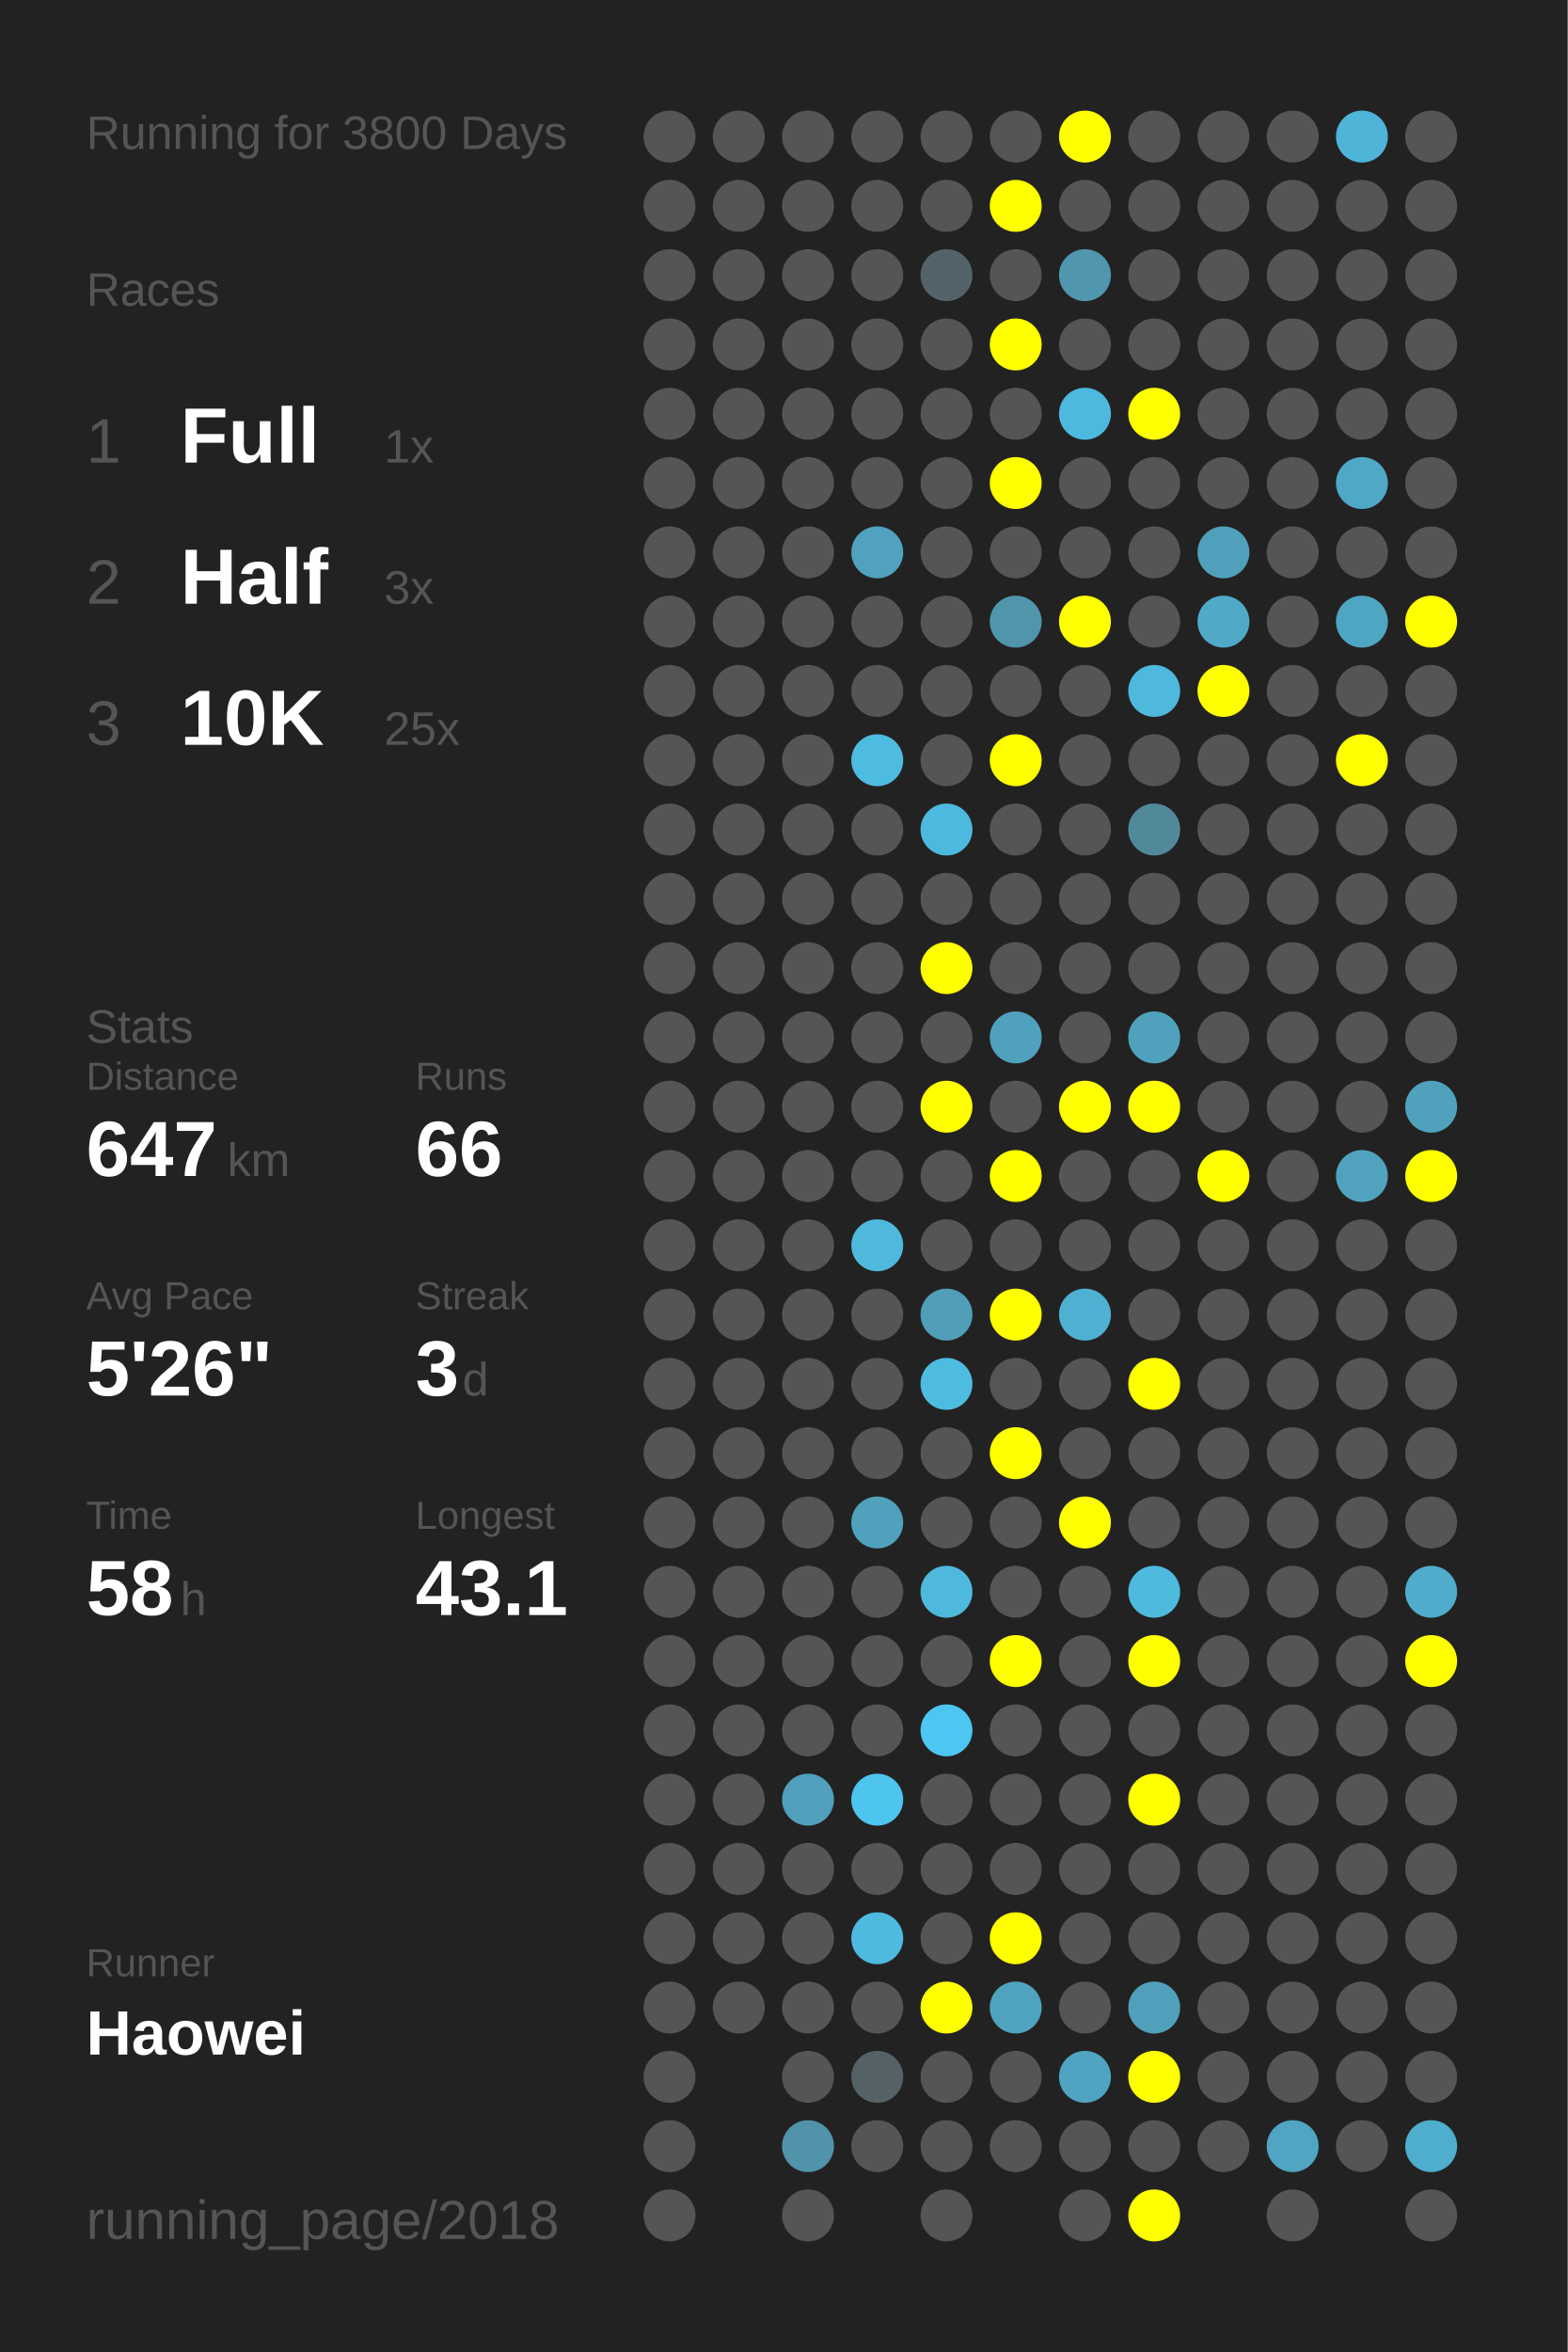
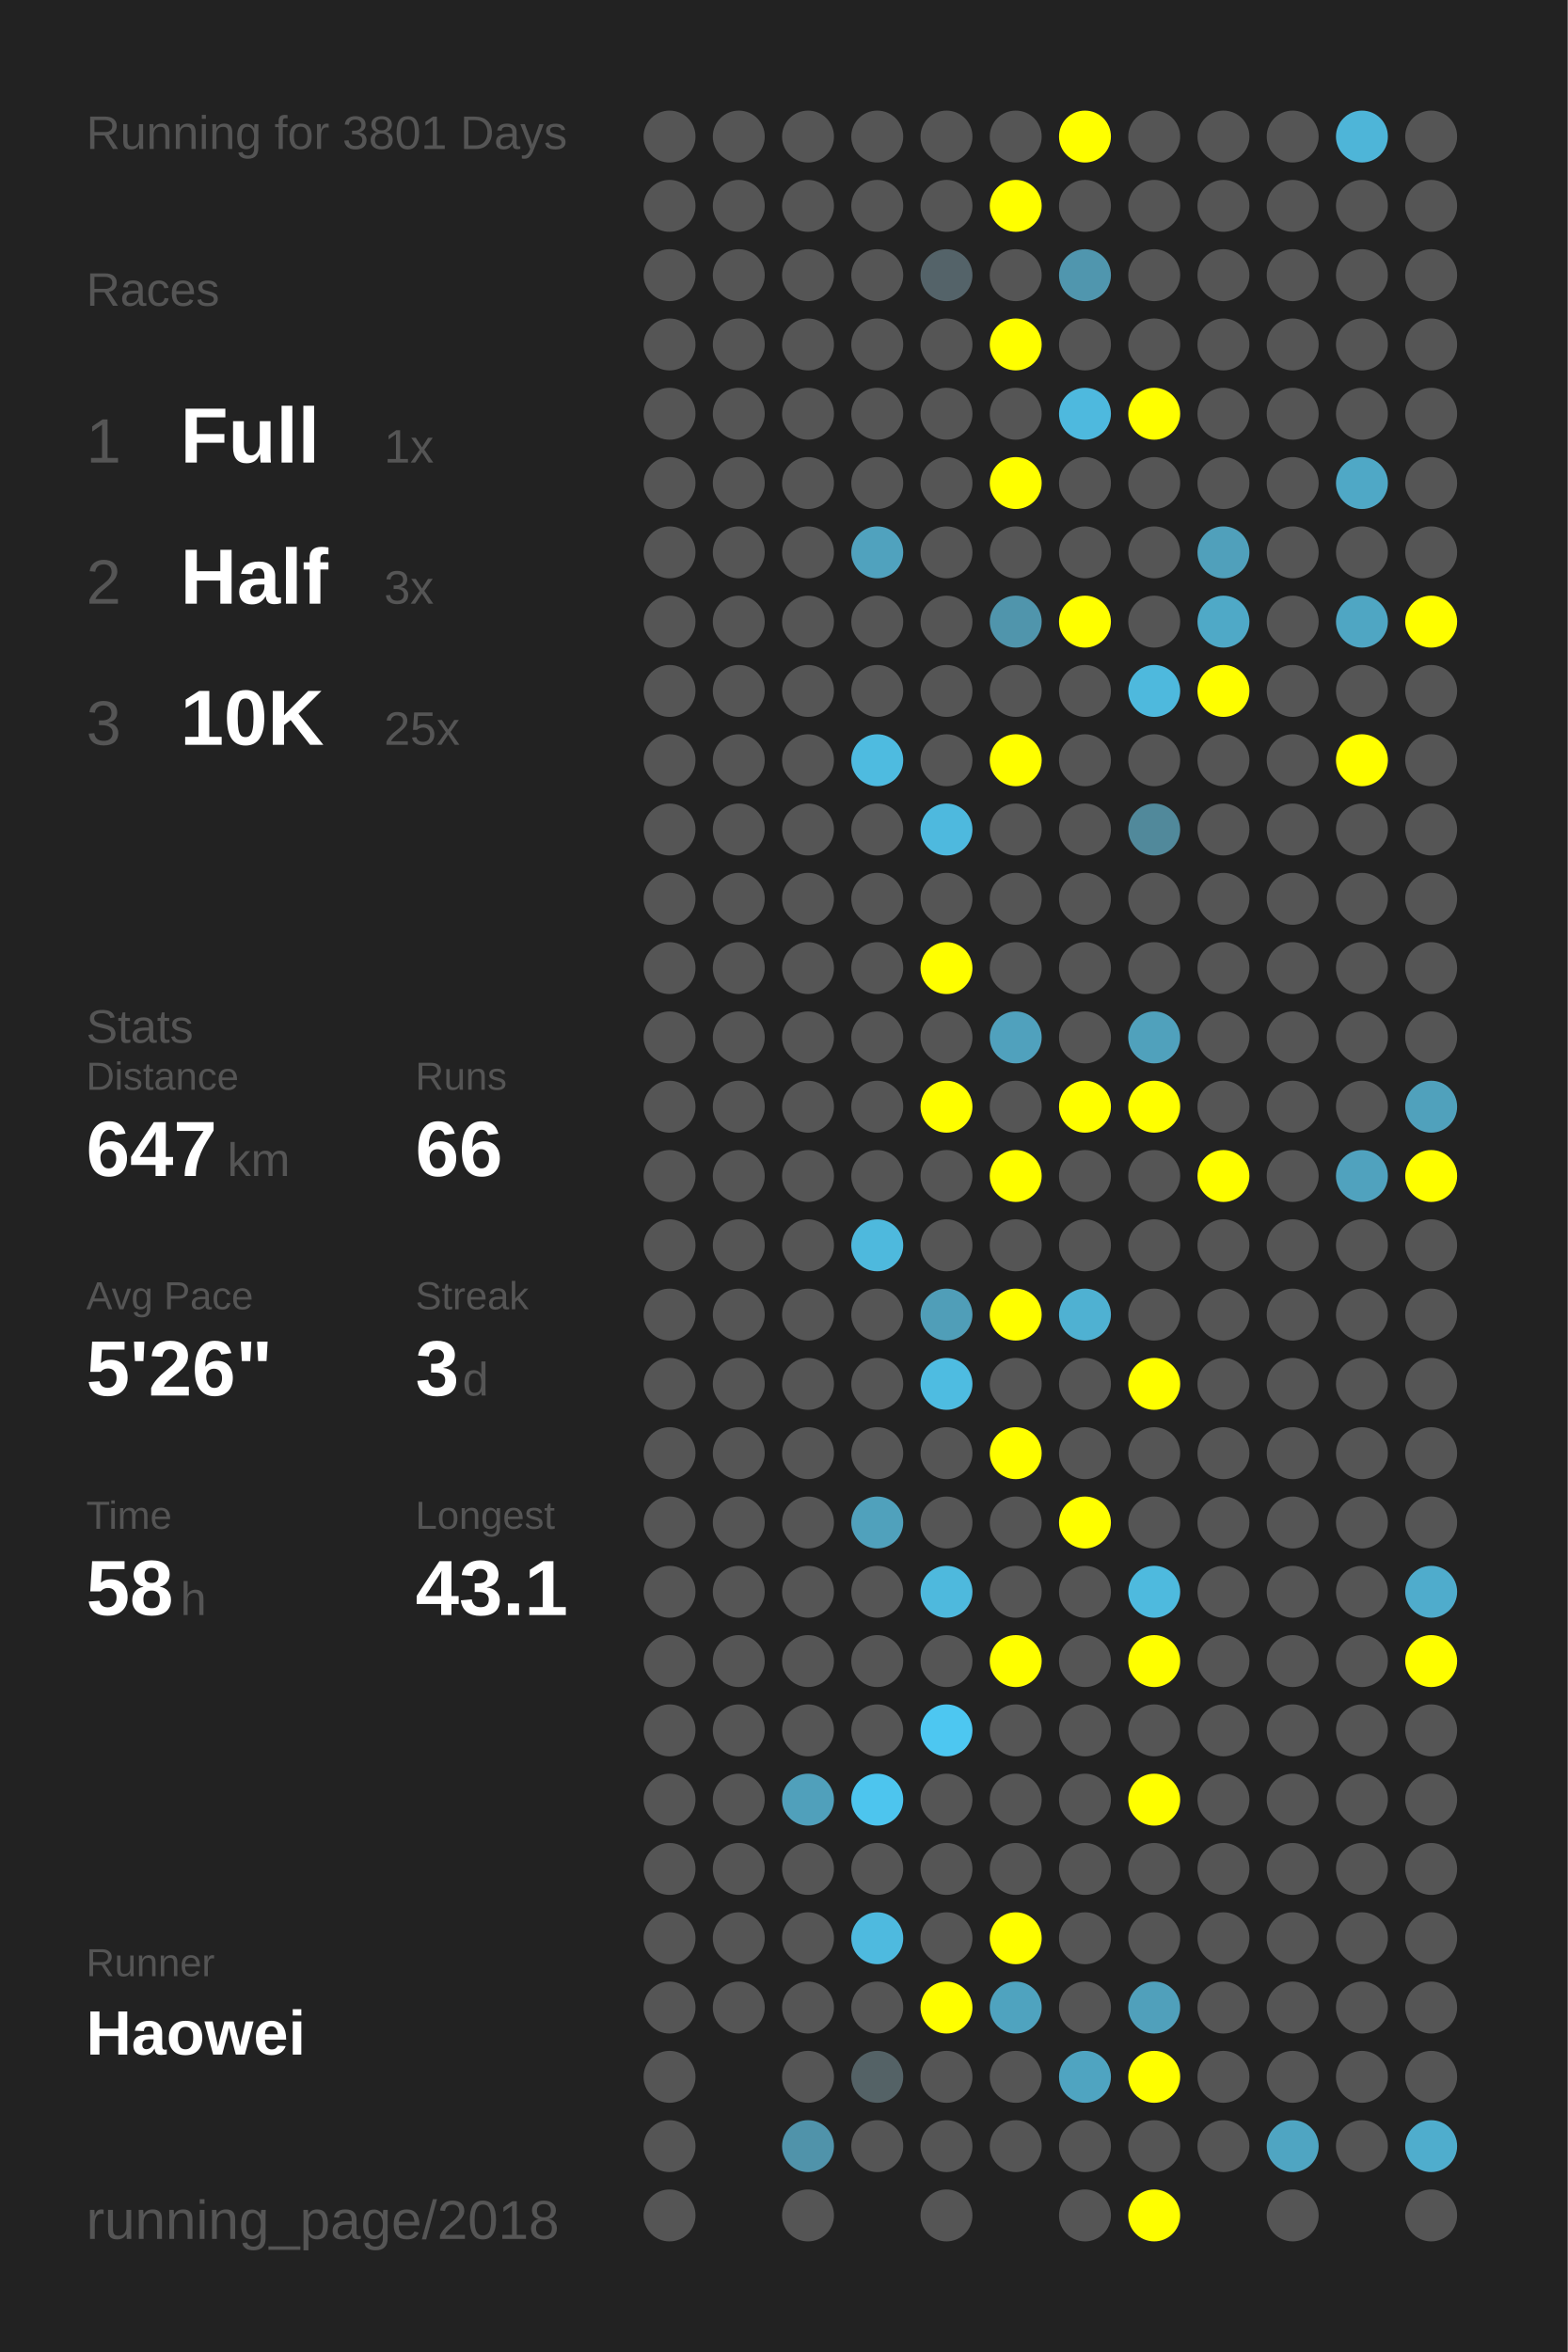
<svg xmlns="http://www.w3.org/2000/svg" baseProfile="full" height="300mm" version="1.1" viewBox="0,0,200,300" width="200mm">
  <defs />
  <rect fill="#222222" height="300" width="200" x="0" y="0" />
-   <text fill="#555555" style="font-size:6px; font-family:Arial;" x="11" y="19">Running for 3800 Days</text>
+   <text fill="#555555" style="font-size:6px; font-family:Arial;" x="11" y="19">Running for 3801 Days</text>
  <text fill="#555555" style="font-size:6px; font-family:Arial;" x="11" y="39">Races</text>
  <text fill="#555555" style="font-size:8px; font-family:Arial;" x="11" y="59">1</text>
  <text fill="#FFFFFF" style="font-size:10px; font-family:Arial; font-weight:bold;" x="23" y="59">Full</text>
  <text fill="#555555" style="font-size:6px; font-family:Arial;" x="49" y="59">1x</text>
  <text fill="#555555" style="font-size:8px; font-family:Arial;" x="11" y="77">2</text>
  <text fill="#FFFFFF" style="font-size:10px; font-family:Arial; font-weight:bold;" x="23" y="77">Half</text>
  <text fill="#555555" style="font-size:6px; font-family:Arial;" x="49" y="77">3x</text>
  <text fill="#555555" style="font-size:8px; font-family:Arial;" x="11" y="95">3</text>
  <text fill="#FFFFFF" style="font-size:10px; font-family:Arial; font-weight:bold;" x="23" y="95">10K</text>
  <text fill="#555555" style="font-size:6px; font-family:Arial;" x="49" y="95">25x</text>
  <text fill="#555555" style="font-size:6px; font-family:Arial;" x="11" y="133">Stats</text>
  <text fill="#555555" style="font-size:5px; font-family:Arial;" x="11" y="139">Distance</text>
  <text fill="#FFFFFF" style="font-size:10px; font-family:Arial; font-weight:bold;" x="11" y="150">647</text>
  <text fill="#555555" style="font-size:6px; font-family:Arial;" x="29" y="150">km</text>
  <text fill="#555555" style="font-size:5px; font-family:Arial;" x="53" y="139">Runs</text>
  <text fill="#FFFFFF" style="font-size:10px; font-family:Arial; font-weight:bold;" x="53" y="150">66</text>
  <text fill="#555555" style="font-size:5px; font-family:Arial;" x="11" y="167">Avg Pace</text>
  <text fill="#FFFFFF" style="font-size:10px; font-family:Arial; font-weight:bold;" x="11" y="178">5'26"</text>
  <text fill="#555555" style="font-size:5px; font-family:Arial;" x="53" y="167">Streak</text>
  <text fill="#FFFFFF" style="font-size:10px; font-family:Arial; font-weight:bold;" x="53" y="178">3</text>
  <text fill="#555555" style="font-size:6px; font-family:Arial;" x="59" y="178">d</text>
  <text fill="#555555" style="font-size:5px; font-family:Arial;" x="11" y="195">Time</text>
  <text fill="#FFFFFF" style="font-size:10px; font-family:Arial; font-weight:bold;" x="11" y="206">58</text>
  <text fill="#555555" style="font-size:6px; font-family:Arial;" x="23" y="206">h</text>
  <text fill="#555555" style="font-size:5px; font-family:Arial;" x="53" y="195">Longest</text>
  <text fill="#FFFFFF" style="font-size:10px; font-family:Arial; font-weight:bold;" x="53" y="206">43.1</text>
  <text fill="#555555" style="font-size:5px; font-family:Arial;" x="11" y="252.065">Runner</text>
  <text fill="#FFFFFF" style="font-size:8px; font-family:Arial; font-weight:bold;" x="11" y="262.065">Haowei</text>
  <text fill="#555555" style="font-size:7px; font-family:Arial;" x="11" y="285.581">running_page/2018</text>
  <circle cx="85.417" cy="17.419" fill="#555555" r="3.312" />
  <circle cx="85.417" cy="26.258" fill="#555555" r="3.312" />
  <circle cx="85.417" cy="35.097" fill="#555555" r="3.312" />
  <circle cx="85.417" cy="43.935" fill="#555555" r="3.312" />
  <circle cx="85.417" cy="52.774" fill="#555555" r="3.312" />
  <circle cx="85.417" cy="61.613" fill="#555555" r="3.312" />
  <circle cx="85.417" cy="70.452" fill="#555555" r="3.312" />
  <circle cx="85.417" cy="79.29" fill="#555555" r="3.312" />
  <circle cx="85.417" cy="88.129" fill="#555555" r="3.312" />
  <circle cx="85.417" cy="96.968" fill="#555555" r="3.312" />
  <circle cx="85.417" cy="105.806" fill="#555555" r="3.312" />
  <circle cx="85.417" cy="114.645" fill="#555555" r="3.312" />
  <circle cx="85.417" cy="123.484" fill="#555555" r="3.312" />
  <circle cx="85.417" cy="132.323" fill="#555555" r="3.312" />
  <circle cx="85.417" cy="141.161" fill="#555555" r="3.312" />
  <circle cx="85.417" cy="150" fill="#555555" r="3.312" />
  <circle cx="85.417" cy="158.839" fill="#555555" r="3.312" />
  <circle cx="85.417" cy="167.677" fill="#555555" r="3.312" />
  <circle cx="85.417" cy="176.516" fill="#555555" r="3.312" />
  <circle cx="85.417" cy="185.355" fill="#555555" r="3.312" />
  <circle cx="85.417" cy="194.194" fill="#555555" r="3.312" />
  <circle cx="85.417" cy="203.032" fill="#555555" r="3.312" />
  <circle cx="85.417" cy="211.871" fill="#555555" r="3.312" />
  <circle cx="85.417" cy="220.71" fill="#555555" r="3.312" />
  <circle cx="85.417" cy="229.548" fill="#555555" r="3.312" />
  <circle cx="85.417" cy="238.387" fill="#555555" r="3.312" />
  <circle cx="85.417" cy="247.226" fill="#555555" r="3.312" />
  <circle cx="85.417" cy="256.065" fill="#555555" r="3.312" />
  <circle cx="85.417" cy="264.903" fill="#555555" r="3.312" />
  <circle cx="85.417" cy="273.742" fill="#555555" r="3.312" />
  <circle cx="85.417" cy="282.581" fill="#555555" r="3.312" />
  <circle cx="94.25" cy="17.419" fill="#555555" r="3.312" />
  <circle cx="94.25" cy="26.258" fill="#555555" r="3.312" />
  <circle cx="94.25" cy="35.097" fill="#555555" r="3.312" />
  <circle cx="94.25" cy="43.935" fill="#555555" r="3.312" />
  <circle cx="94.25" cy="52.774" fill="#555555" r="3.312" />
  <circle cx="94.25" cy="61.613" fill="#555555" r="3.312" />
  <circle cx="94.25" cy="70.452" fill="#555555" r="3.312" />
  <circle cx="94.25" cy="79.29" fill="#555555" r="3.312" />
  <circle cx="94.25" cy="88.129" fill="#555555" r="3.312" />
  <circle cx="94.25" cy="96.968" fill="#555555" r="3.312" />
  <circle cx="94.25" cy="105.806" fill="#555555" r="3.312" />
  <circle cx="94.25" cy="114.645" fill="#555555" r="3.312" />
  <circle cx="94.25" cy="123.484" fill="#555555" r="3.312" />
  <circle cx="94.25" cy="132.323" fill="#555555" r="3.312" />
  <circle cx="94.25" cy="141.161" fill="#555555" r="3.312" />
  <circle cx="94.25" cy="150" fill="#555555" r="3.312" />
  <circle cx="94.25" cy="158.839" fill="#555555" r="3.312" />
  <circle cx="94.25" cy="167.677" fill="#555555" r="3.312" />
  <circle cx="94.25" cy="176.516" fill="#555555" r="3.312" />
  <circle cx="94.25" cy="185.355" fill="#555555" r="3.312" />
  <circle cx="94.25" cy="194.194" fill="#555555" r="3.312" />
  <circle cx="94.25" cy="203.032" fill="#555555" r="3.312" />
  <circle cx="94.25" cy="211.871" fill="#555555" r="3.312" />
  <circle cx="94.25" cy="220.71" fill="#555555" r="3.312" />
  <circle cx="94.25" cy="229.548" fill="#555555" r="3.312" />
  <circle cx="94.25" cy="238.387" fill="#555555" r="3.312" />
  <circle cx="94.25" cy="247.226" fill="#555555" r="3.312" />
  <circle cx="94.25" cy="256.065" fill="#555555" r="3.312" />
  <circle cx="103.083" cy="17.419" fill="#555555" r="3.312" />
  <circle cx="103.083" cy="26.258" fill="#555555" r="3.312" />
  <circle cx="103.083" cy="35.097" fill="#555555" r="3.312" />
  <circle cx="103.083" cy="43.935" fill="#555555" r="3.312" />
  <circle cx="103.083" cy="52.774" fill="#555555" r="3.312" />
  <circle cx="103.083" cy="61.613" fill="#555555" r="3.312" />
  <circle cx="103.083" cy="70.452" fill="#555555" r="3.312" />
  <circle cx="103.083" cy="79.29" fill="#555555" r="3.312" />
  <circle cx="103.083" cy="88.129" fill="#555555" r="3.312" />
  <circle cx="103.083" cy="96.968" fill="#555555" r="3.312" />
  <circle cx="103.083" cy="105.806" fill="#555555" r="3.312" />
  <circle cx="103.083" cy="114.645" fill="#555555" r="3.312" />
  <circle cx="103.083" cy="123.484" fill="#555555" r="3.312" />
  <circle cx="103.083" cy="132.323" fill="#555555" r="3.312" />
  <circle cx="103.083" cy="141.161" fill="#555555" r="3.312" />
  <circle cx="103.083" cy="150" fill="#555555" r="3.312" />
  <circle cx="103.083" cy="158.839" fill="#555555" r="3.312" />
  <circle cx="103.083" cy="167.677" fill="#555555" r="3.312" />
  <circle cx="103.083" cy="176.516" fill="#555555" r="3.312" />
  <circle cx="103.083" cy="185.355" fill="#555555" r="3.312" />
  <circle cx="103.083" cy="194.194" fill="#555555" r="3.312" />
  <circle cx="103.083" cy="203.032" fill="#555555" r="3.312" />
  <circle cx="103.083" cy="211.871" fill="#555555" r="3.312" />
  <circle cx="103.083" cy="220.71" fill="#555555" r="3.312" />
  <circle cx="103.083" cy="229.548" fill="#50a0bb" r="3.312" />
  <circle cx="103.083" cy="238.387" fill="#555555" r="3.312" />
  <circle cx="103.083" cy="247.226" fill="#555555" r="3.312" />
  <circle cx="103.083" cy="256.065" fill="#555555" r="3.312" />
  <circle cx="103.083" cy="264.903" fill="#555555" r="3.312" />
  <circle cx="103.083" cy="273.742" fill="#5093aa" r="3.312" />
  <circle cx="103.083" cy="282.581" fill="#555555" r="3.312" />
  <circle cx="111.917" cy="17.419" fill="#555555" r="3.312" />
  <circle cx="111.917" cy="26.258" fill="#555555" r="3.312" />
  <circle cx="111.917" cy="35.097" fill="#555555" r="3.312" />
  <circle cx="111.917" cy="43.935" fill="#555555" r="3.312" />
  <circle cx="111.917" cy="52.774" fill="#555555" r="3.312" />
  <circle cx="111.917" cy="61.613" fill="#555555" r="3.312" />
  <circle cx="111.917" cy="70.452" fill="#50a2be" r="3.312" />
  <circle cx="111.917" cy="79.29" fill="#555555" r="3.312" />
  <circle cx="111.917" cy="88.129" fill="#555555" r="3.312" />
  <circle cx="111.917" cy="96.968" fill="#4ebbe0" r="3.312" />
  <circle cx="111.917" cy="105.806" fill="#555555" r="3.312" />
  <circle cx="111.917" cy="114.645" fill="#555555" r="3.312" />
  <circle cx="111.917" cy="123.484" fill="#555555" r="3.312" />
  <circle cx="111.917" cy="132.323" fill="#555555" r="3.312" />
  <circle cx="111.917" cy="141.161" fill="#555555" r="3.312" />
  <circle cx="111.917" cy="150" fill="#555555" r="3.312" />
  <circle cx="111.917" cy="158.839" fill="#4eb9dd" r="3.312" />
  <circle cx="111.917" cy="167.677" fill="#555555" r="3.312" />
  <circle cx="111.917" cy="176.516" fill="#555555" r="3.312" />
  <circle cx="111.917" cy="185.355" fill="#555555" r="3.312" />
  <circle cx="111.917" cy="194.194" fill="#50a1bc" r="3.312" />
  <circle cx="111.917" cy="203.032" fill="#555555" r="3.312" />
  <circle cx="111.917" cy="211.871" fill="#555555" r="3.312" />
  <circle cx="111.917" cy="220.71" fill="#555555" r="3.312" />
  <circle cx="111.917" cy="229.548" fill="#4dc5ee" r="3.312" />
  <circle cx="111.917" cy="238.387" fill="#555555" r="3.312" />
  <circle cx="111.917" cy="247.226" fill="#4ebadf" r="3.312" />
  <circle cx="111.917" cy="256.065" fill="#555555" r="3.312" />
  <circle cx="111.917" cy="264.903" fill="#546266" r="3.312" />
  <circle cx="111.917" cy="273.742" fill="#555555" r="3.312" />
  <circle cx="120.75" cy="17.419" fill="#555555" r="3.312" />
  <circle cx="120.75" cy="26.258" fill="#555555" r="3.312" />
  <circle cx="120.75" cy="35.097" fill="#546369" r="3.312" />
  <circle cx="120.75" cy="43.935" fill="#555555" r="3.312" />
  <circle cx="120.75" cy="52.774" fill="#555555" r="3.312" />
  <circle cx="120.75" cy="61.613" fill="#555555" r="3.312" />
  <circle cx="120.75" cy="70.452" fill="#555555" r="3.312" />
  <circle cx="120.75" cy="79.29" fill="#555555" r="3.312" />
  <circle cx="120.75" cy="88.129" fill="#555555" r="3.312" />
  <circle cx="120.75" cy="96.968" fill="#555555" r="3.312" />
  <circle cx="120.75" cy="105.806" fill="#4eb9de" r="3.312" />
  <circle cx="120.75" cy="114.645" fill="#555555" r="3.312" />
  <circle cx="120.75" cy="123.484" fill="#FFFF00" r="3.312" />
  <circle cx="120.75" cy="132.323" fill="#555555" r="3.312" />
  <circle cx="120.75" cy="141.161" fill="#FFFF00" r="3.312" />
  <circle cx="120.75" cy="150" fill="#555555" r="3.312" />
  <circle cx="120.75" cy="158.839" fill="#555555" r="3.312" />
  <circle cx="120.75" cy="167.677" fill="#509eb8" r="3.312" />
  <circle cx="120.75" cy="176.516" fill="#4ebce1" r="3.312" />
  <circle cx="120.75" cy="185.355" fill="#555555" r="3.312" />
  <circle cx="120.75" cy="194.194" fill="#555555" r="3.312" />
  <circle cx="120.75" cy="203.032" fill="#4eb9dd" r="3.312" />
  <circle cx="120.75" cy="211.871" fill="#555555" r="3.312" />
  <circle cx="120.75" cy="220.71" fill="#4dc7f1" r="3.312" />
  <circle cx="120.75" cy="229.548" fill="#555555" r="3.312" />
  <circle cx="120.75" cy="238.387" fill="#555555" r="3.312" />
  <circle cx="120.75" cy="247.226" fill="#555555" r="3.312" />
  <circle cx="120.75" cy="256.065" fill="#FFFF00" r="3.312" />
  <circle cx="120.75" cy="264.903" fill="#555555" r="3.312" />
  <circle cx="120.75" cy="273.742" fill="#555555" r="3.312" />
  <circle cx="120.75" cy="282.581" fill="#555555" r="3.312" />
  <circle cx="129.583" cy="17.419" fill="#555555" r="3.312" />
  <circle cx="129.583" cy="26.258" fill="#FFFF00" r="3.312" />
  <circle cx="129.583" cy="35.097" fill="#555555" r="3.312" />
  <circle cx="129.583" cy="43.935" fill="#FFFF00" r="3.312" />
  <circle cx="129.583" cy="52.774" fill="#555555" r="3.312" />
  <circle cx="129.583" cy="61.613" fill="#FFFF00" r="3.312" />
  <circle cx="129.583" cy="70.452" fill="#555555" r="3.312" />
  <circle cx="129.583" cy="79.29" fill="#5095ac" r="3.312" />
  <circle cx="129.583" cy="88.129" fill="#555555" r="3.312" />
  <circle cx="129.583" cy="96.968" fill="#FFFF00" r="3.312" />
  <circle cx="129.583" cy="105.806" fill="#555555" r="3.312" />
  <circle cx="129.583" cy="114.645" fill="#555555" r="3.312" />
  <circle cx="129.583" cy="123.484" fill="#555555" r="3.312" />
  <circle cx="129.583" cy="132.323" fill="#50a1bd" r="3.312" />
  <circle cx="129.583" cy="141.161" fill="#555555" r="3.312" />
  <circle cx="129.583" cy="150" fill="#FFFF00" r="3.312" />
  <circle cx="129.583" cy="158.839" fill="#555555" r="3.312" />
  <circle cx="129.583" cy="167.677" fill="#FFFF00" r="3.312" />
  <circle cx="129.583" cy="176.516" fill="#555555" r="3.312" />
  <circle cx="129.583" cy="185.355" fill="#FFFF00" r="3.312" />
  <circle cx="129.583" cy="194.194" fill="#555555" r="3.312" />
  <circle cx="129.583" cy="203.032" fill="#555555" r="3.312" />
  <circle cx="129.583" cy="211.871" fill="#FFFF00" r="3.312" />
  <circle cx="129.583" cy="220.71" fill="#555555" r="3.312" />
  <circle cx="129.583" cy="229.548" fill="#555555" r="3.312" />
  <circle cx="129.583" cy="238.387" fill="#555555" r="3.312" />
  <circle cx="129.583" cy="247.226" fill="#FFFF00" r="3.312" />
  <circle cx="129.583" cy="256.065" fill="#4fa3bf" r="3.312" />
  <circle cx="129.583" cy="264.903" fill="#555555" r="3.312" />
  <circle cx="129.583" cy="273.742" fill="#555555" r="3.312" />
  <circle cx="138.417" cy="17.419" fill="#FFFF00" r="3.312" />
  <circle cx="138.417" cy="26.258" fill="#555555" r="3.312" />
  <circle cx="138.417" cy="35.097" fill="#5096ae" r="3.312" />
  <circle cx="138.417" cy="43.935" fill="#555555" r="3.312" />
  <circle cx="138.417" cy="52.774" fill="#4eb9de" r="3.312" />
  <circle cx="138.417" cy="61.613" fill="#555555" r="3.312" />
  <circle cx="138.417" cy="70.452" fill="#555555" r="3.312" />
  <circle cx="138.417" cy="79.29" fill="#FFFF00" r="3.312" />
  <circle cx="138.417" cy="88.129" fill="#555555" r="3.312" />
  <circle cx="138.417" cy="96.968" fill="#555555" r="3.312" />
  <circle cx="138.417" cy="105.806" fill="#555555" r="3.312" />
  <circle cx="138.417" cy="114.645" fill="#555555" r="3.312" />
  <circle cx="138.417" cy="123.484" fill="#555555" r="3.312" />
  <circle cx="138.417" cy="132.323" fill="#555555" r="3.312" />
  <circle cx="138.417" cy="141.161" fill="#FFFF00" r="3.312" />
  <circle cx="138.417" cy="150" fill="#555555" r="3.312" />
  <circle cx="138.417" cy="158.839" fill="#555555" r="3.312" />
  <circle cx="138.417" cy="167.677" fill="#4fb1d2" r="3.312" />
  <circle cx="138.417" cy="176.516" fill="#555555" r="3.312" />
  <circle cx="138.417" cy="185.355" fill="#555555" r="3.312" />
  <circle cx="138.417" cy="194.194" fill="#FFFF00" r="3.312" />
  <circle cx="138.417" cy="203.032" fill="#555555" r="3.312" />
  <circle cx="138.417" cy="211.871" fill="#555555" r="3.312" />
  <circle cx="138.417" cy="220.71" fill="#555555" r="3.312" />
  <circle cx="138.417" cy="229.548" fill="#555555" r="3.312" />
  <circle cx="138.417" cy="238.387" fill="#555555" r="3.312" />
  <circle cx="138.417" cy="247.226" fill="#555555" r="3.312" />
  <circle cx="138.417" cy="256.065" fill="#555555" r="3.312" />
  <circle cx="138.417" cy="264.903" fill="#4fa4c1" r="3.312" />
  <circle cx="138.417" cy="273.742" fill="#555555" r="3.312" />
  <circle cx="138.417" cy="282.581" fill="#555555" r="3.312" />
  <circle cx="147.25" cy="17.419" fill="#555555" r="3.312" />
  <circle cx="147.25" cy="26.258" fill="#555555" r="3.312" />
  <circle cx="147.25" cy="35.097" fill="#555555" r="3.312" />
  <circle cx="147.25" cy="43.935" fill="#555555" r="3.312" />
  <circle cx="147.25" cy="52.774" fill="#FFFF00" r="3.312" />
  <circle cx="147.25" cy="61.613" fill="#555555" r="3.312" />
  <circle cx="147.25" cy="70.452" fill="#555555" r="3.312" />
  <circle cx="147.25" cy="79.29" fill="#555555" r="3.312" />
  <circle cx="147.25" cy="88.129" fill="#4eb9dd" r="3.312" />
  <circle cx="147.25" cy="96.968" fill="#555555" r="3.312" />
  <circle cx="147.25" cy="105.806" fill="#51899b" r="3.312" />
  <circle cx="147.25" cy="114.645" fill="#555555" r="3.312" />
  <circle cx="147.25" cy="123.484" fill="#555555" r="3.312" />
  <circle cx="147.25" cy="132.323" fill="#50a1bc" r="3.312" />
  <circle cx="147.25" cy="141.161" fill="#FFFF00" r="3.312" />
  <circle cx="147.25" cy="150" fill="#555555" r="3.312" />
  <circle cx="147.25" cy="158.839" fill="#555555" r="3.312" />
  <circle cx="147.25" cy="167.677" fill="#555555" r="3.312" />
  <circle cx="147.25" cy="176.516" fill="#FFFF00" r="3.312" />
  <circle cx="147.25" cy="185.355" fill="#555555" r="3.312" />
  <circle cx="147.25" cy="194.194" fill="#555555" r="3.312" />
  <circle cx="147.25" cy="203.032" fill="#4ebade" r="3.312" />
  <circle cx="147.25" cy="211.871" fill="#FFFF00" r="3.312" />
  <circle cx="147.25" cy="220.71" fill="#555555" r="3.312" />
  <circle cx="147.25" cy="229.548" fill="#FFFF00" r="3.312" />
  <circle cx="147.25" cy="238.387" fill="#555555" r="3.312" />
  <circle cx="147.25" cy="247.226" fill="#555555" r="3.312" />
  <circle cx="147.25" cy="256.065" fill="#50a0bb" r="3.312" />
  <circle cx="147.25" cy="264.903" fill="#FFFF00" r="3.312" />
  <circle cx="147.25" cy="273.742" fill="#555555" r="3.312" />
  <circle cx="147.25" cy="282.581" fill="#FFFF00" r="3.312" />
  <circle cx="156.083" cy="17.419" fill="#555555" r="3.312" />
  <circle cx="156.083" cy="26.258" fill="#555555" r="3.312" />
  <circle cx="156.083" cy="35.097" fill="#555555" r="3.312" />
  <circle cx="156.083" cy="43.935" fill="#555555" r="3.312" />
  <circle cx="156.083" cy="52.774" fill="#555555" r="3.312" />
  <circle cx="156.083" cy="61.613" fill="#555555" r="3.312" />
  <circle cx="156.083" cy="70.452" fill="#50a0bb" r="3.312" />
  <circle cx="156.083" cy="79.29" fill="#4fa9c7" r="3.312" />
  <circle cx="156.083" cy="88.129" fill="#FFFF00" r="3.312" />
  <circle cx="156.083" cy="96.968" fill="#555555" r="3.312" />
  <circle cx="156.083" cy="105.806" fill="#555555" r="3.312" />
  <circle cx="156.083" cy="114.645" fill="#555555" r="3.312" />
  <circle cx="156.083" cy="123.484" fill="#555555" r="3.312" />
  <circle cx="156.083" cy="132.323" fill="#555555" r="3.312" />
  <circle cx="156.083" cy="141.161" fill="#555555" r="3.312" />
  <circle cx="156.083" cy="150" fill="#FFFF00" r="3.312" />
  <circle cx="156.083" cy="158.839" fill="#555555" r="3.312" />
  <circle cx="156.083" cy="167.677" fill="#555555" r="3.312" />
  <circle cx="156.083" cy="176.516" fill="#555555" r="3.312" />
  <circle cx="156.083" cy="185.355" fill="#555555" r="3.312" />
  <circle cx="156.083" cy="194.194" fill="#555555" r="3.312" />
  <circle cx="156.083" cy="203.032" fill="#555555" r="3.312" />
  <circle cx="156.083" cy="211.871" fill="#555555" r="3.312" />
  <circle cx="156.083" cy="220.71" fill="#555555" r="3.312" />
  <circle cx="156.083" cy="229.548" fill="#555555" r="3.312" />
  <circle cx="156.083" cy="238.387" fill="#555555" r="3.312" />
  <circle cx="156.083" cy="247.226" fill="#555555" r="3.312" />
  <circle cx="156.083" cy="256.065" fill="#555555" r="3.312" />
  <circle cx="156.083" cy="264.903" fill="#555555" r="3.312" />
  <circle cx="156.083" cy="273.742" fill="#555555" r="3.312" />
  <circle cx="164.917" cy="17.419" fill="#555555" r="3.312" />
  <circle cx="164.917" cy="26.258" fill="#555555" r="3.312" />
  <circle cx="164.917" cy="35.097" fill="#555555" r="3.312" />
  <circle cx="164.917" cy="43.935" fill="#555555" r="3.312" />
  <circle cx="164.917" cy="52.774" fill="#555555" r="3.312" />
  <circle cx="164.917" cy="61.613" fill="#555555" r="3.312" />
  <circle cx="164.917" cy="70.452" fill="#555555" r="3.312" />
  <circle cx="164.917" cy="79.29" fill="#555555" r="3.312" />
  <circle cx="164.917" cy="88.129" fill="#555555" r="3.312" />
  <circle cx="164.917" cy="96.968" fill="#555555" r="3.312" />
  <circle cx="164.917" cy="105.806" fill="#555555" r="3.312" />
  <circle cx="164.917" cy="114.645" fill="#555555" r="3.312" />
  <circle cx="164.917" cy="123.484" fill="#555555" r="3.312" />
  <circle cx="164.917" cy="132.323" fill="#555555" r="3.312" />
  <circle cx="164.917" cy="141.161" fill="#555555" r="3.312" />
  <circle cx="164.917" cy="150" fill="#555555" r="3.312" />
  <circle cx="164.917" cy="158.839" fill="#555555" r="3.312" />
  <circle cx="164.917" cy="167.677" fill="#555555" r="3.312" />
  <circle cx="164.917" cy="176.516" fill="#555555" r="3.312" />
  <circle cx="164.917" cy="185.355" fill="#555555" r="3.312" />
  <circle cx="164.917" cy="194.194" fill="#555555" r="3.312" />
  <circle cx="164.917" cy="203.032" fill="#555555" r="3.312" />
  <circle cx="164.917" cy="211.871" fill="#555555" r="3.312" />
  <circle cx="164.917" cy="220.71" fill="#555555" r="3.312" />
  <circle cx="164.917" cy="229.548" fill="#555555" r="3.312" />
  <circle cx="164.917" cy="238.387" fill="#555555" r="3.312" />
  <circle cx="164.917" cy="247.226" fill="#555555" r="3.312" />
  <circle cx="164.917" cy="256.065" fill="#555555" r="3.312" />
  <circle cx="164.917" cy="264.903" fill="#555555" r="3.312" />
  <circle cx="164.917" cy="273.742" fill="#4fa5c2" r="3.312" />
  <circle cx="164.917" cy="282.581" fill="#555555" r="3.312" />
  <circle cx="173.75" cy="17.419" fill="#4eb5d8" r="3.312" />
  <circle cx="173.75" cy="26.258" fill="#555555" r="3.312" />
  <circle cx="173.75" cy="35.097" fill="#555555" r="3.312" />
  <circle cx="173.75" cy="43.935" fill="#555555" r="3.312" />
  <circle cx="173.75" cy="52.774" fill="#555555" r="3.312" />
  <circle cx="173.75" cy="61.613" fill="#4fa8c6" r="3.312" />
  <circle cx="173.75" cy="70.452" fill="#555555" r="3.312" />
  <circle cx="173.75" cy="79.29" fill="#4fa6c3" r="3.312" />
  <circle cx="173.75" cy="88.129" fill="#555555" r="3.312" />
  <circle cx="173.75" cy="96.968" fill="#FFFF00" r="3.312" />
  <circle cx="173.75" cy="105.806" fill="#555555" r="3.312" />
  <circle cx="173.75" cy="114.645" fill="#555555" r="3.312" />
  <circle cx="173.75" cy="123.484" fill="#555555" r="3.312" />
  <circle cx="173.75" cy="132.323" fill="#555555" r="3.312" />
  <circle cx="173.75" cy="141.161" fill="#555555" r="3.312" />
  <circle cx="173.75" cy="150" fill="#50a2be" r="3.312" />
  <circle cx="173.75" cy="158.839" fill="#555555" r="3.312" />
  <circle cx="173.75" cy="167.677" fill="#555555" r="3.312" />
  <circle cx="173.75" cy="176.516" fill="#555555" r="3.312" />
  <circle cx="173.75" cy="185.355" fill="#555555" r="3.312" />
  <circle cx="173.75" cy="194.194" fill="#555555" r="3.312" />
  <circle cx="173.75" cy="203.032" fill="#555555" r="3.312" />
  <circle cx="173.75" cy="211.871" fill="#555555" r="3.312" />
  <circle cx="173.75" cy="220.71" fill="#555555" r="3.312" />
  <circle cx="173.75" cy="229.548" fill="#555555" r="3.312" />
  <circle cx="173.75" cy="238.387" fill="#555555" r="3.312" />
  <circle cx="173.75" cy="247.226" fill="#555555" r="3.312" />
  <circle cx="173.75" cy="256.065" fill="#555555" r="3.312" />
  <circle cx="173.75" cy="264.903" fill="#555555" r="3.312" />
  <circle cx="173.75" cy="273.742" fill="#555555" r="3.312" />
  <circle cx="182.583" cy="17.419" fill="#555555" r="3.312" />
  <circle cx="182.583" cy="26.258" fill="#555555" r="3.312" />
  <circle cx="182.583" cy="35.097" fill="#555555" r="3.312" />
  <circle cx="182.583" cy="43.935" fill="#555555" r="3.312" />
  <circle cx="182.583" cy="52.774" fill="#555555" r="3.312" />
  <circle cx="182.583" cy="61.613" fill="#555555" r="3.312" />
  <circle cx="182.583" cy="70.452" fill="#555555" r="3.312" />
  <circle cx="182.583" cy="79.29" fill="#FFFF00" r="3.312" />
  <circle cx="182.583" cy="88.129" fill="#555555" r="3.312" />
  <circle cx="182.583" cy="96.968" fill="#555555" r="3.312" />
  <circle cx="182.583" cy="105.806" fill="#555555" r="3.312" />
  <circle cx="182.583" cy="114.645" fill="#555555" r="3.312" />
  <circle cx="182.583" cy="123.484" fill="#555555" r="3.312" />
  <circle cx="182.583" cy="132.323" fill="#555555" r="3.312" />
  <circle cx="182.583" cy="141.161" fill="#50a1bc" r="3.312" />
  <circle cx="182.583" cy="150" fill="#FFFF00" r="3.312" />
  <circle cx="182.583" cy="158.839" fill="#555555" r="3.312" />
  <circle cx="182.583" cy="167.677" fill="#555555" r="3.312" />
  <circle cx="182.583" cy="176.516" fill="#555555" r="3.312" />
  <circle cx="182.583" cy="185.355" fill="#555555" r="3.312" />
  <circle cx="182.583" cy="194.194" fill="#555555" r="3.312" />
  <circle cx="182.583" cy="203.032" fill="#4faccc" r="3.312" />
  <circle cx="182.583" cy="211.871" fill="#FFFF00" r="3.312" />
  <circle cx="182.583" cy="220.71" fill="#555555" r="3.312" />
  <circle cx="182.583" cy="229.548" fill="#555555" r="3.312" />
  <circle cx="182.583" cy="238.387" fill="#555555" r="3.312" />
  <circle cx="182.583" cy="247.226" fill="#555555" r="3.312" />
  <circle cx="182.583" cy="256.065" fill="#555555" r="3.312" />
  <circle cx="182.583" cy="264.903" fill="#555555" r="3.312" />
  <circle cx="182.583" cy="273.742" fill="#4fadcd" r="3.312" />
  <circle cx="182.583" cy="282.581" fill="#555555" r="3.312" />
</svg>
